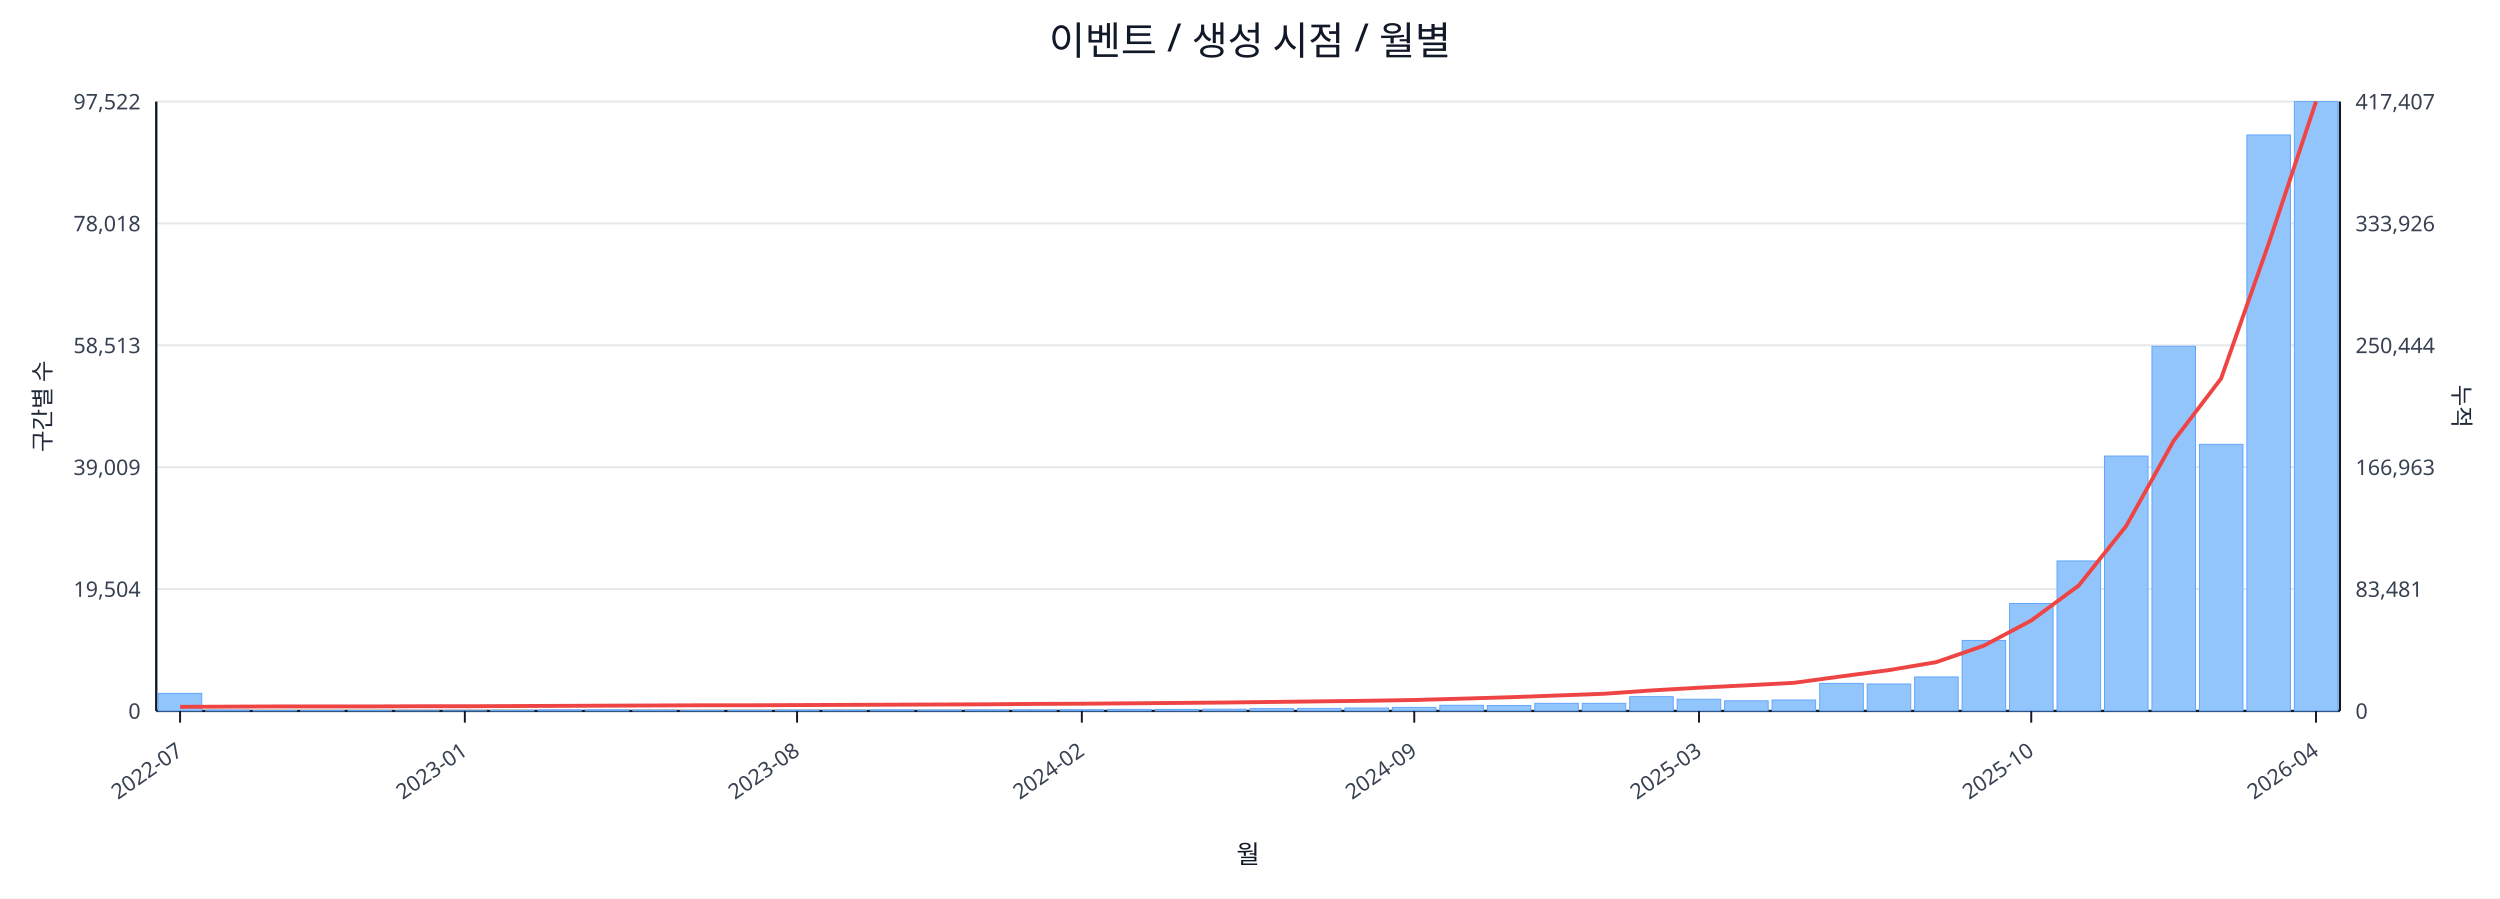
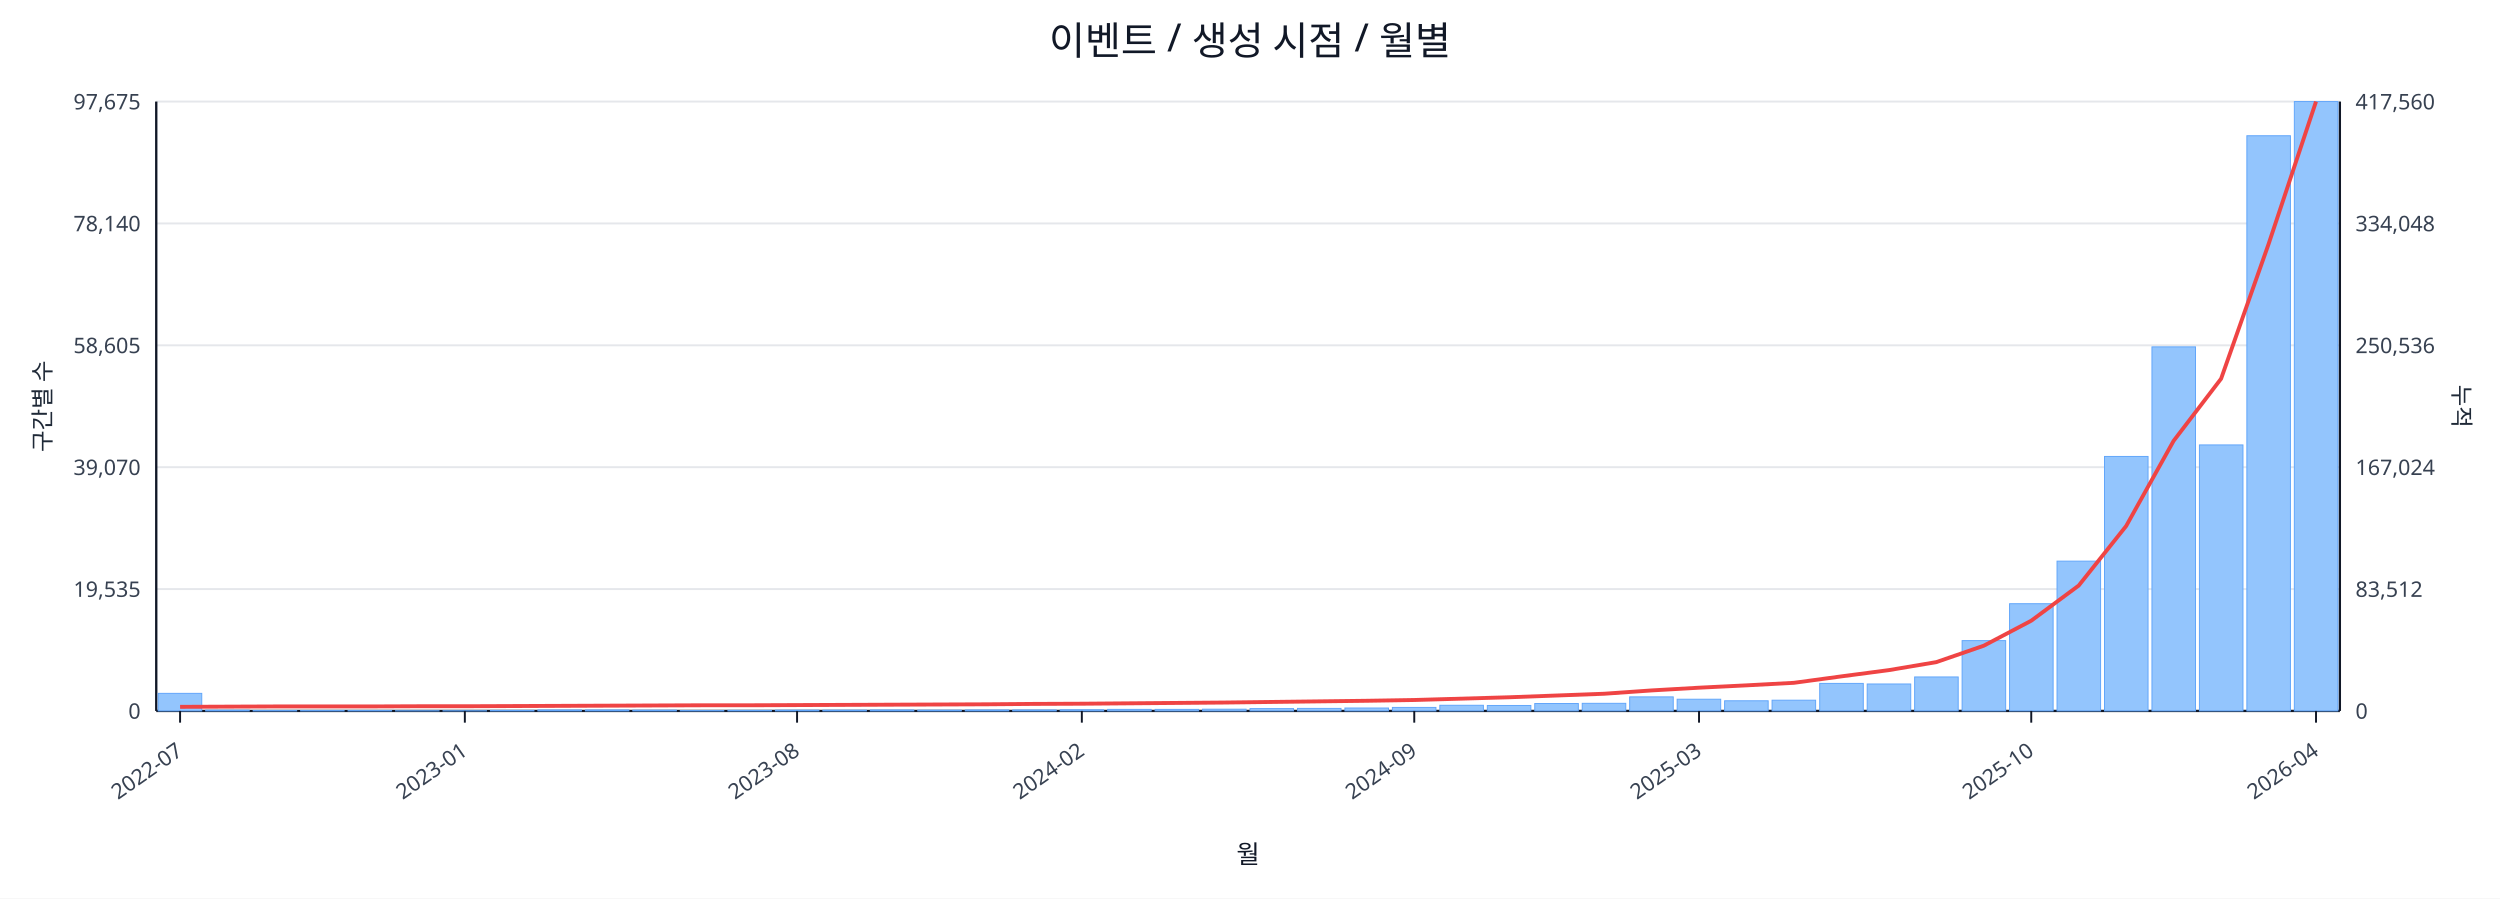
<svg xmlns="http://www.w3.org/2000/svg" width="1280" height="460" viewBox="0 0 1280 460">
  <rect x="0" y="0" width="100%" height="100%" fill="#ffffff" />
  <text x="640.0" y="28" font-size="20" text-anchor="middle" font-family="sans-serif" fill="#111827">이벤트 / 생성 시점 / 월별</text>
  <line x1="80.0" y1="52.0" x2="1198.0" y2="52.0" stroke="#e5e7eb" stroke-width="1" />
-   <text x="72.0" y="56.0" font-size="11" text-anchor="end" font-family="sans-serif" fill="#374151">97,522</text>
-   <text x="1206.0" y="56.0" font-size="11" text-anchor="start" font-family="sans-serif" fill="#374151">417,407</text>
+   <text x="72.0" y="56.0" font-size="11" text-anchor="end" font-family="sans-serif" fill="#374151">97,675</text>
+   <text x="1206.0" y="56.0" font-size="11" text-anchor="start" font-family="sans-serif" fill="#374151">417,560</text>
  <line x1="80.0" y1="114.4" x2="1198.0" y2="114.4" stroke="#e5e7eb" stroke-width="1" />
-   <text x="72.0" y="118.4" font-size="11" text-anchor="end" font-family="sans-serif" fill="#374151">78,018</text>
-   <text x="1206.0" y="118.4" font-size="11" text-anchor="start" font-family="sans-serif" fill="#374151">333,926</text>
+   <text x="72.0" y="118.4" font-size="11" text-anchor="end" font-family="sans-serif" fill="#374151">78,140</text>
+   <text x="1206.0" y="118.4" font-size="11" text-anchor="start" font-family="sans-serif" fill="#374151">334,048</text>
  <line x1="80.0" y1="176.8" x2="1198.0" y2="176.8" stroke="#e5e7eb" stroke-width="1" />
-   <text x="72.0" y="180.8" font-size="11" text-anchor="end" font-family="sans-serif" fill="#374151">58,513</text>
-   <text x="1206.0" y="180.8" font-size="11" text-anchor="start" font-family="sans-serif" fill="#374151">250,444</text>
+   <text x="72.0" y="180.8" font-size="11" text-anchor="end" font-family="sans-serif" fill="#374151">58,605</text>
+   <text x="1206.0" y="180.8" font-size="11" text-anchor="start" font-family="sans-serif" fill="#374151">250,536</text>
  <line x1="80.0" y1="239.2" x2="1198.0" y2="239.2" stroke="#e5e7eb" stroke-width="1" />
-   <text x="72.0" y="243.2" font-size="11" text-anchor="end" font-family="sans-serif" fill="#374151">39,009</text>
-   <text x="1206.0" y="243.2" font-size="11" text-anchor="start" font-family="sans-serif" fill="#374151">166,963</text>
+   <text x="72.0" y="243.2" font-size="11" text-anchor="end" font-family="sans-serif" fill="#374151">39,070</text>
+   <text x="1206.0" y="243.2" font-size="11" text-anchor="start" font-family="sans-serif" fill="#374151">167,024</text>
  <line x1="80.0" y1="301.6" x2="1198.0" y2="301.6" stroke="#e5e7eb" stroke-width="1" />
-   <text x="72.0" y="305.6" font-size="11" text-anchor="end" font-family="sans-serif" fill="#374151">19,504</text>
-   <text x="1206.0" y="305.6" font-size="11" text-anchor="start" font-family="sans-serif" fill="#374151">83,481</text>
+   <text x="72.0" y="305.6" font-size="11" text-anchor="end" font-family="sans-serif" fill="#374151">19,535</text>
+   <text x="1206.0" y="305.6" font-size="11" text-anchor="start" font-family="sans-serif" fill="#374151">83,512</text>
  <line x1="80.0" y1="364.0" x2="1198.0" y2="364.0" stroke="#e5e7eb" stroke-width="1" />
  <text x="72.0" y="368.0" font-size="11" text-anchor="end" font-family="sans-serif" fill="#374151">0</text>
  <text x="1206.0" y="368.0" font-size="11" text-anchor="start" font-family="sans-serif" fill="#374151">0</text>
  <line x1="80.0" y1="364.0" x2="1198.0" y2="364.0" stroke="#111827" stroke-width="1.2" />
  <line x1="80.0" y1="52.0" x2="80.0" y2="364.0" stroke="#111827" stroke-width="1.2" />
  <line x1="1198.0" y1="52.0" x2="1198.0" y2="364.0" stroke="#111827" stroke-width="1.2" />
  <rect x="81.0" y="355.0" width="22.3" height="9.0" fill="#93c5fd" stroke="#60a5fa" stroke-width="0.5" />
  <rect x="105.3" y="363.6" width="22.3" height="0.4" fill="#93c5fd" stroke="#60a5fa" stroke-width="0.5" />
  <rect x="129.6" y="363.8" width="22.3" height="0.2" fill="#93c5fd" stroke="#60a5fa" stroke-width="0.5" />
  <rect x="153.9" y="363.8" width="22.3" height="0.2" fill="#93c5fd" stroke="#60a5fa" stroke-width="0.5" />
  <rect x="178.2" y="363.8" width="22.3" height="0.2" fill="#93c5fd" stroke="#60a5fa" stroke-width="0.5" />
  <rect x="202.5" y="363.9" width="22.3" height="0.1" fill="#93c5fd" stroke="#60a5fa" stroke-width="0.5" />
  <rect x="226.8" y="363.9" width="22.3" height="0.1" fill="#93c5fd" stroke="#60a5fa" stroke-width="0.5" />
  <rect x="251.1" y="363.7" width="22.3" height="0.3" fill="#93c5fd" stroke="#60a5fa" stroke-width="0.5" />
  <rect x="275.4" y="363.5" width="22.3" height="0.5" fill="#93c5fd" stroke="#60a5fa" stroke-width="0.5" />
  <rect x="299.7" y="363.5" width="22.3" height="0.5" fill="#93c5fd" stroke="#60a5fa" stroke-width="0.5" />
  <rect x="324.0" y="363.6" width="22.3" height="0.4" fill="#93c5fd" stroke="#60a5fa" stroke-width="0.5" />
  <rect x="348.3" y="363.8" width="22.3" height="0.2" fill="#93c5fd" stroke="#60a5fa" stroke-width="0.5" />
  <rect x="372.7" y="363.7" width="22.3" height="0.3" fill="#93c5fd" stroke="#60a5fa" stroke-width="0.5" />
  <rect x="397.0" y="363.6" width="22.3" height="0.4" fill="#93c5fd" stroke="#60a5fa" stroke-width="0.5" />
  <rect x="421.3" y="363.6" width="22.3" height="0.4" fill="#93c5fd" stroke="#60a5fa" stroke-width="0.5" />
  <rect x="445.6" y="363.5" width="22.3" height="0.5" fill="#93c5fd" stroke="#60a5fa" stroke-width="0.5" />
  <rect x="469.9" y="363.6" width="22.3" height="0.4" fill="#93c5fd" stroke="#60a5fa" stroke-width="0.5" />
  <rect x="494.2" y="363.5" width="22.3" height="0.5" fill="#93c5fd" stroke="#60a5fa" stroke-width="0.5" />
  <rect x="518.5" y="363.5" width="22.3" height="0.5" fill="#93c5fd" stroke="#60a5fa" stroke-width="0.5" />
  <rect x="542.8" y="363.4" width="22.3" height="0.6" fill="#93c5fd" stroke="#60a5fa" stroke-width="0.5" />
  <rect x="567.1" y="363.2" width="22.3" height="0.8" fill="#93c5fd" stroke="#60a5fa" stroke-width="0.5" />
  <rect x="591.4" y="363.2" width="22.3" height="0.8" fill="#93c5fd" stroke="#60a5fa" stroke-width="0.5" />
  <rect x="615.7" y="363.1" width="22.3" height="0.9" fill="#93c5fd" stroke="#60a5fa" stroke-width="0.5" />
  <rect x="640.0" y="362.8" width="22.3" height="1.2" fill="#93c5fd" stroke="#60a5fa" stroke-width="0.5" />
  <rect x="664.3" y="362.7" width="22.3" height="1.3" fill="#93c5fd" stroke="#60a5fa" stroke-width="0.5" />
  <rect x="688.6" y="362.5" width="22.3" height="1.5" fill="#93c5fd" stroke="#60a5fa" stroke-width="0.5" />
  <rect x="712.9" y="362.2" width="22.3" height="1.8" fill="#93c5fd" stroke="#60a5fa" stroke-width="0.5" />
  <rect x="737.2" y="361.1" width="22.3" height="2.9" fill="#93c5fd" stroke="#60a5fa" stroke-width="0.5" />
  <rect x="761.5" y="361.2" width="22.3" height="2.8" fill="#93c5fd" stroke="#60a5fa" stroke-width="0.5" />
-   <rect x="785.8" y="360.1" width="22.3" height="3.9" fill="#93c5fd" stroke="#60a5fa" stroke-width="0.5" />
+   <rect x="785.8" y="360.2" width="22.3" height="3.8" fill="#93c5fd" stroke="#60a5fa" stroke-width="0.5" />
  <rect x="810.1" y="360.1" width="22.3" height="3.9" fill="#93c5fd" stroke="#60a5fa" stroke-width="0.5" />
-   <rect x="834.4" y="356.7" width="22.3" height="7.3" fill="#93c5fd" stroke="#60a5fa" stroke-width="0.5" />
+   <rect x="834.4" y="356.8" width="22.3" height="7.2" fill="#93c5fd" stroke="#60a5fa" stroke-width="0.5" />
  <rect x="858.7" y="358.0" width="22.3" height="6.0" fill="#93c5fd" stroke="#60a5fa" stroke-width="0.5" />
  <rect x="883.0" y="358.8" width="22.3" height="5.2" fill="#93c5fd" stroke="#60a5fa" stroke-width="0.5" />
-   <rect x="907.3" y="358.4" width="22.3" height="5.6" fill="#93c5fd" stroke="#60a5fa" stroke-width="0.5" />
+   <rect x="907.3" y="358.5" width="22.3" height="5.5" fill="#93c5fd" stroke="#60a5fa" stroke-width="0.5" />
  <rect x="931.7" y="349.9" width="22.3" height="14.1" fill="#93c5fd" stroke="#60a5fa" stroke-width="0.5" />
  <rect x="956.0" y="350.2" width="22.3" height="13.8" fill="#93c5fd" stroke="#60a5fa" stroke-width="0.5" />
  <rect x="980.3" y="346.6" width="22.3" height="17.4" fill="#93c5fd" stroke="#60a5fa" stroke-width="0.5" />
-   <rect x="1004.6" y="327.9" width="22.3" height="36.1" fill="#93c5fd" stroke="#60a5fa" stroke-width="0.5" />
-   <rect x="1028.9" y="309.0" width="22.3" height="55.0" fill="#93c5fd" stroke="#60a5fa" stroke-width="0.5" />
-   <rect x="1053.2" y="287.2" width="22.3" height="76.8" fill="#93c5fd" stroke="#60a5fa" stroke-width="0.5" />
-   <rect x="1077.5" y="233.5" width="22.3" height="130.5" fill="#93c5fd" stroke="#60a5fa" stroke-width="0.5" />
-   <rect x="1101.8" y="177.3" width="22.3" height="186.7" fill="#93c5fd" stroke="#60a5fa" stroke-width="0.5" />
-   <rect x="1126.1" y="227.5" width="22.3" height="136.5" fill="#93c5fd" stroke="#60a5fa" stroke-width="0.5" />
-   <rect x="1150.4" y="69.1" width="22.3" height="294.9" fill="#93c5fd" stroke="#60a5fa" stroke-width="0.5" />
+   <rect x="1004.6" y="328.0" width="22.3" height="36.0" fill="#93c5fd" stroke="#60a5fa" stroke-width="0.5" />
+   <rect x="1028.9" y="309.1" width="22.3" height="54.9" fill="#93c5fd" stroke="#60a5fa" stroke-width="0.5" />
+   <rect x="1053.2" y="287.3" width="22.3" height="76.7" fill="#93c5fd" stroke="#60a5fa" stroke-width="0.5" />
+   <rect x="1077.5" y="233.7" width="22.3" height="130.3" fill="#93c5fd" stroke="#60a5fa" stroke-width="0.5" />
+   <rect x="1101.8" y="177.6" width="22.3" height="186.4" fill="#93c5fd" stroke="#60a5fa" stroke-width="0.5" />
+   <rect x="1126.1" y="227.8" width="22.3" height="136.2" fill="#93c5fd" stroke="#60a5fa" stroke-width="0.5" />
+   <rect x="1150.4" y="69.5" width="22.3" height="294.5" fill="#93c5fd" stroke="#60a5fa" stroke-width="0.5" />
  <rect x="1174.7" y="52.0" width="22.3" height="312.0" fill="#93c5fd" stroke="#60a5fa" stroke-width="0.5" />
-   <polyline fill="none" stroke="#ef4444" stroke-width="2" points="92.2,361.9 116.5,361.8 140.8,361.7 165.1,361.7 189.4,361.7 213.7,361.6 238.0,361.6 262.3,361.5 286.6,361.4 310.9,361.3 335.2,361.2 359.5,361.1 383.8,361.1 408.1,361.0 432.4,360.9 456.7,360.8 481.0,360.7 505.3,360.6 529.6,360.4 553.9,360.3 578.2,360.1 602.5,359.9 626.8,359.7 651.2,359.4 675.5,359.1 699.8,358.8 724.1,358.4 748.4,357.7 772.7,357.0 797.0,356.1 821.3,355.2 845.6,353.5 869.9,352.1 894.2,350.9 918.5,349.6 942.8,346.3 967.1,343.1 991.4,339.0 1015.7,330.6 1040.0,317.7 1064.3,299.8 1088.6,269.3 1112.9,225.7 1137.2,193.8 1161.5,124.9 1185.8,52.0" />
+   <polyline fill="none" stroke="#ef4444" stroke-width="2" points="92.2,361.9 116.5,361.8 140.8,361.7 165.1,361.7 189.4,361.7 213.7,361.6 238.0,361.6 262.3,361.5 286.6,361.4 310.9,361.3 335.2,361.2 359.5,361.1 383.8,361.1 408.1,361.0 432.4,360.9 456.7,360.8 481.0,360.7 505.3,360.6 529.6,360.4 553.9,360.3 578.2,360.1 602.5,359.9 626.8,359.7 651.2,359.4 675.5,359.1 699.8,358.8 724.1,358.4 748.4,357.7 772.7,357.0 797.0,356.1 821.3,355.2 845.6,353.5 869.9,352.1 894.2,350.9 918.5,349.6 942.8,346.3 967.1,343.1 991.4,339.0 1015.7,330.6 1040.0,317.8 1064.3,299.8 1088.6,269.3 1112.9,225.7 1137.2,193.9 1161.5,125.0 1185.8,52.0" />
  <line x1="92.2" y1="364.0" x2="92.2" y2="370.0" stroke="#111827" stroke-width="1" />
  <text x="94.2" y="386.0" font-size="11" text-anchor="end" transform="rotate(-35 94.2 386.0)" font-family="sans-serif" fill="#374151">2022-07</text>
  <line x1="238.0" y1="364.0" x2="238.0" y2="370.0" stroke="#111827" stroke-width="1" />
  <text x="240.0" y="386.0" font-size="11" text-anchor="end" transform="rotate(-35 240.0 386.0)" font-family="sans-serif" fill="#374151">2023-01</text>
  <line x1="408.1" y1="364.0" x2="408.1" y2="370.0" stroke="#111827" stroke-width="1" />
  <text x="410.1" y="386.0" font-size="11" text-anchor="end" transform="rotate(-35 410.1 386.0)" font-family="sans-serif" fill="#374151">2023-08</text>
  <line x1="553.9" y1="364.0" x2="553.9" y2="370.0" stroke="#111827" stroke-width="1" />
  <text x="555.9" y="386.0" font-size="11" text-anchor="end" transform="rotate(-35 555.9 386.0)" font-family="sans-serif" fill="#374151">2024-02</text>
  <line x1="724.1" y1="364.0" x2="724.1" y2="370.0" stroke="#111827" stroke-width="1" />
  <text x="726.1" y="386.0" font-size="11" text-anchor="end" transform="rotate(-35 726.1 386.0)" font-family="sans-serif" fill="#374151">2024-09</text>
  <line x1="869.9" y1="364.0" x2="869.9" y2="370.0" stroke="#111827" stroke-width="1" />
  <text x="871.9" y="386.0" font-size="11" text-anchor="end" transform="rotate(-35 871.9 386.0)" font-family="sans-serif" fill="#374151">2025-03</text>
  <line x1="1040.0" y1="364.0" x2="1040.0" y2="370.0" stroke="#111827" stroke-width="1" />
  <text x="1042.0" y="386.0" font-size="11" text-anchor="end" transform="rotate(-35 1042.0 386.0)" font-family="sans-serif" fill="#374151">2025-10</text>
  <line x1="1185.8" y1="364.0" x2="1185.8" y2="370.0" stroke="#111827" stroke-width="1" />
  <text x="1187.8" y="386.0" font-size="11" text-anchor="end" transform="rotate(-35 1187.8 386.0)" font-family="sans-serif" fill="#374151">2026-04</text>
  <text x="26" y="208.0" font-size="12" transform="rotate(-90 26 208.0)" text-anchor="middle" font-family="sans-serif" fill="#1f2937">구간별 수</text>
  <text x="1256.0" y="208.0" font-size="12" transform="rotate(90 1256.0 208.0)" text-anchor="middle" font-family="sans-serif" fill="#1f2937">누적</text>
  <text x="639.0" y="442.0" font-size="13" text-anchor="middle" font-family="sans-serif" fill="#111827">월</text>
</svg>
